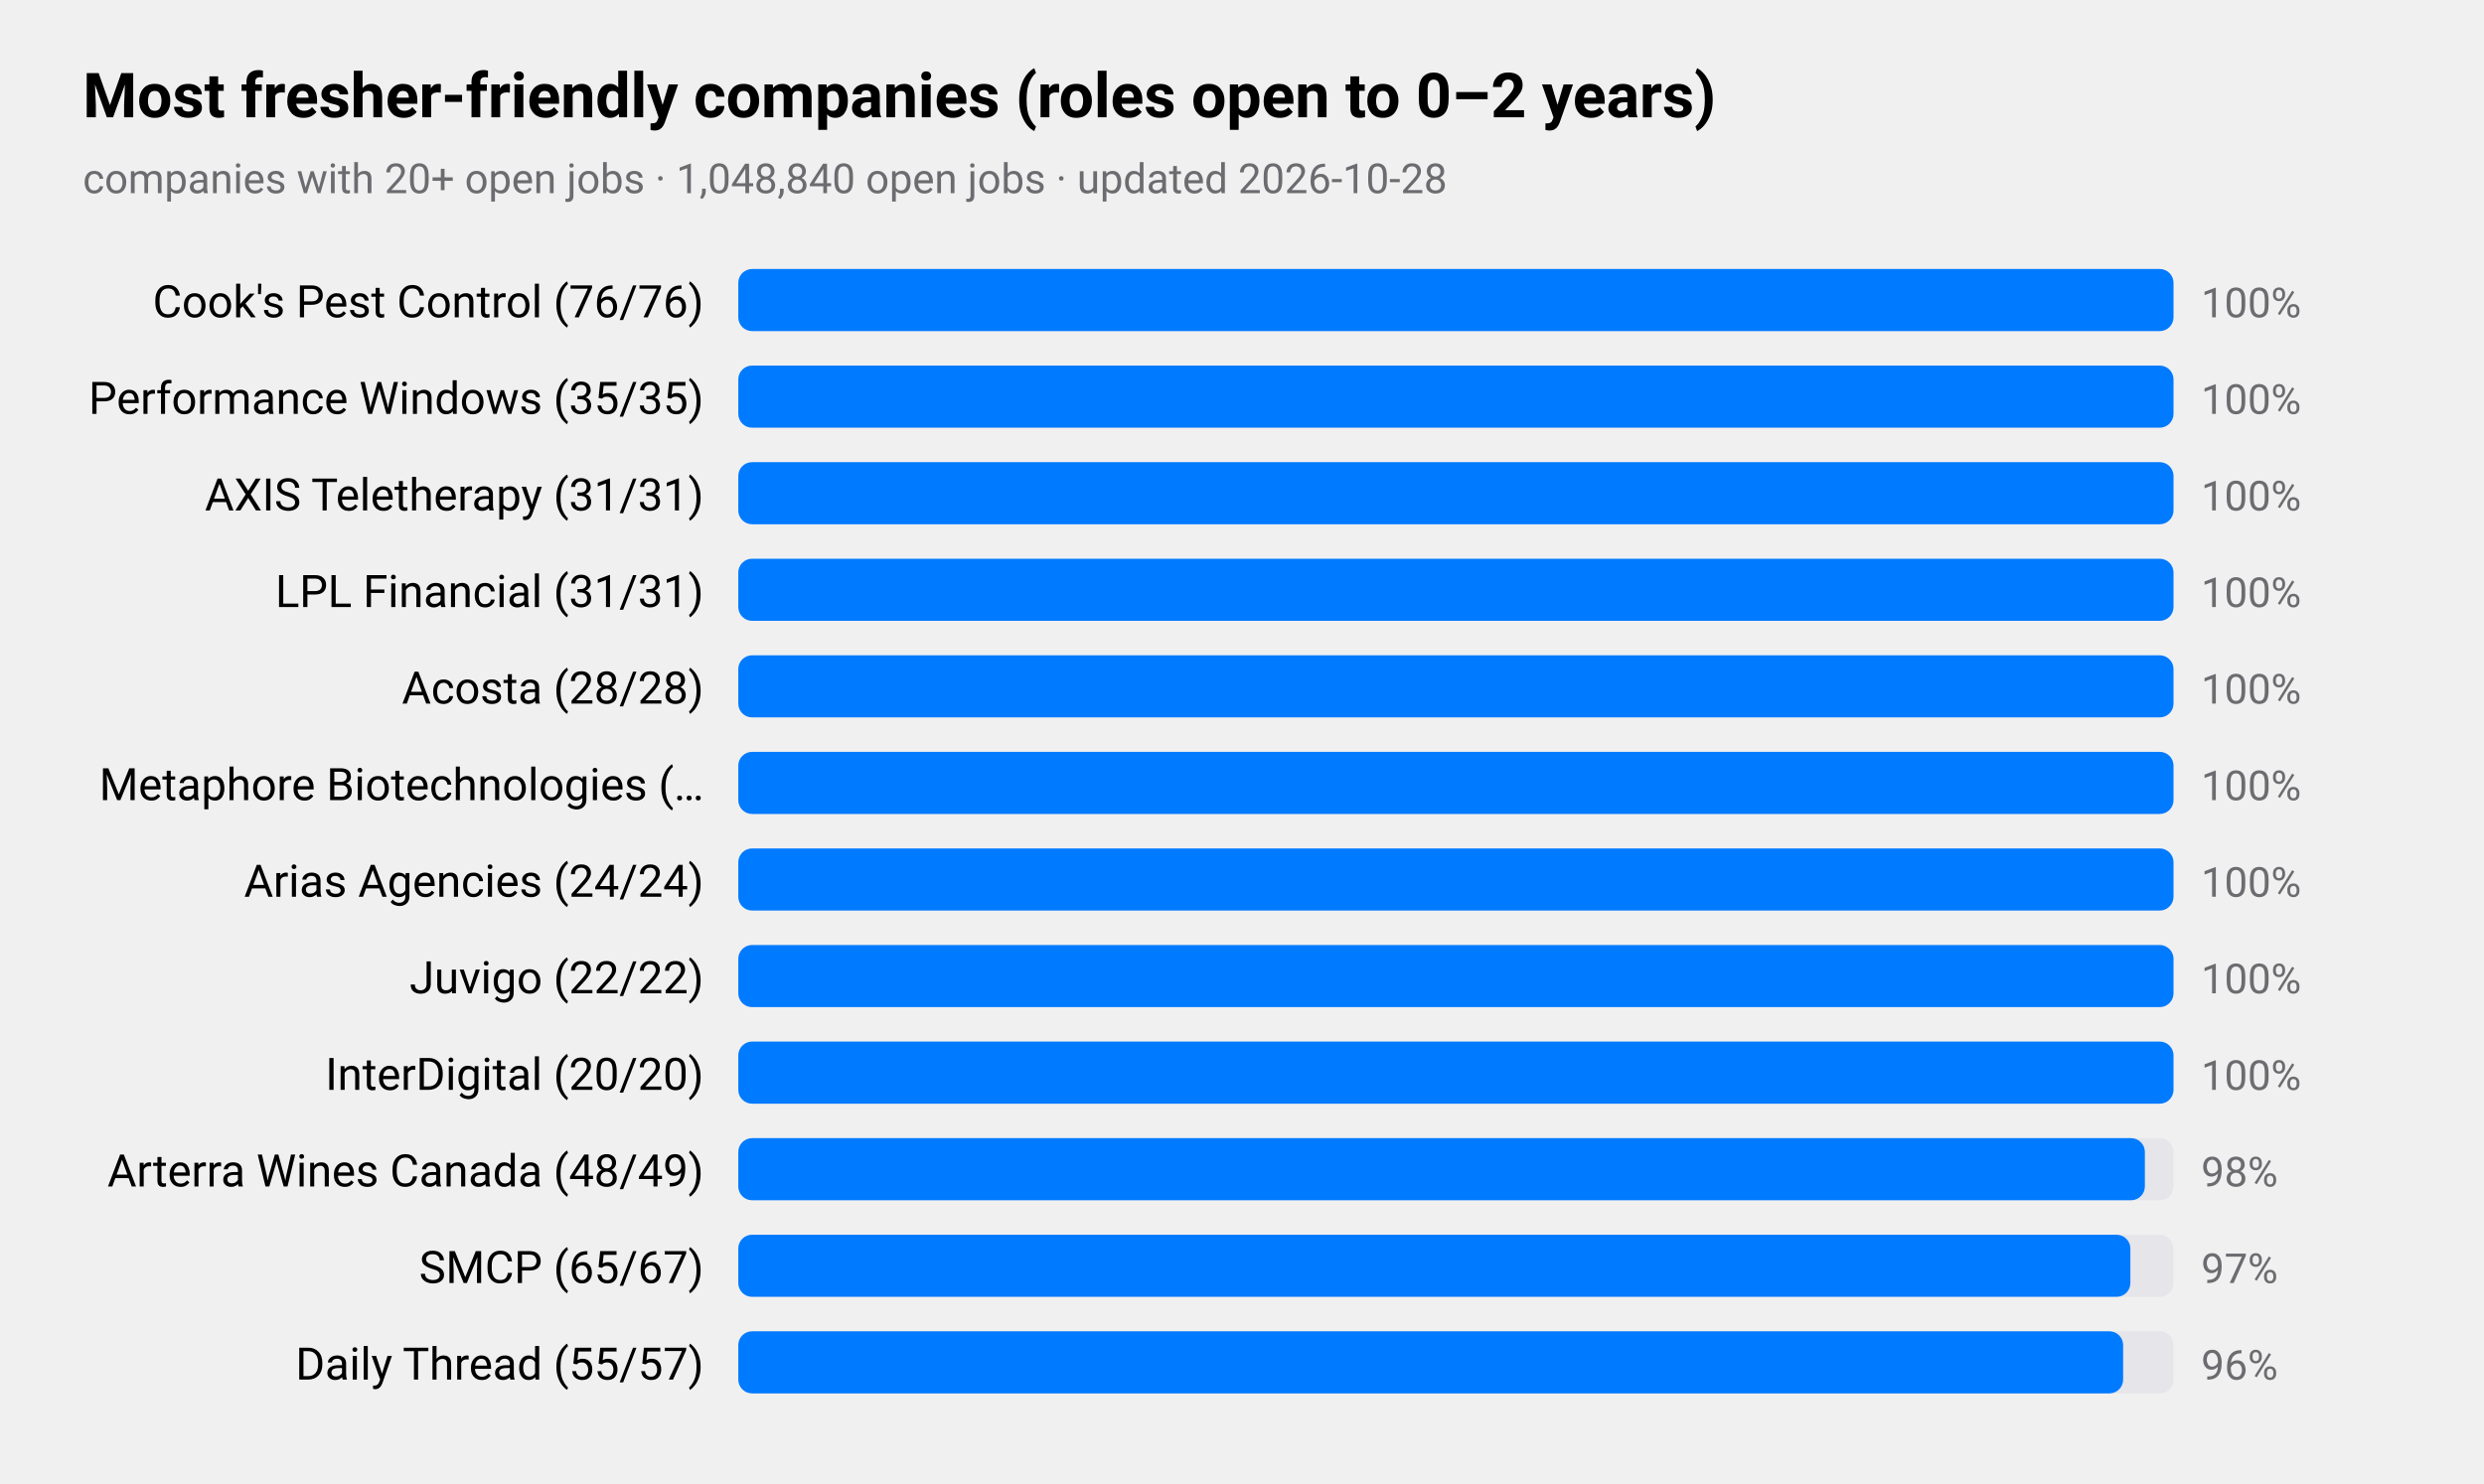
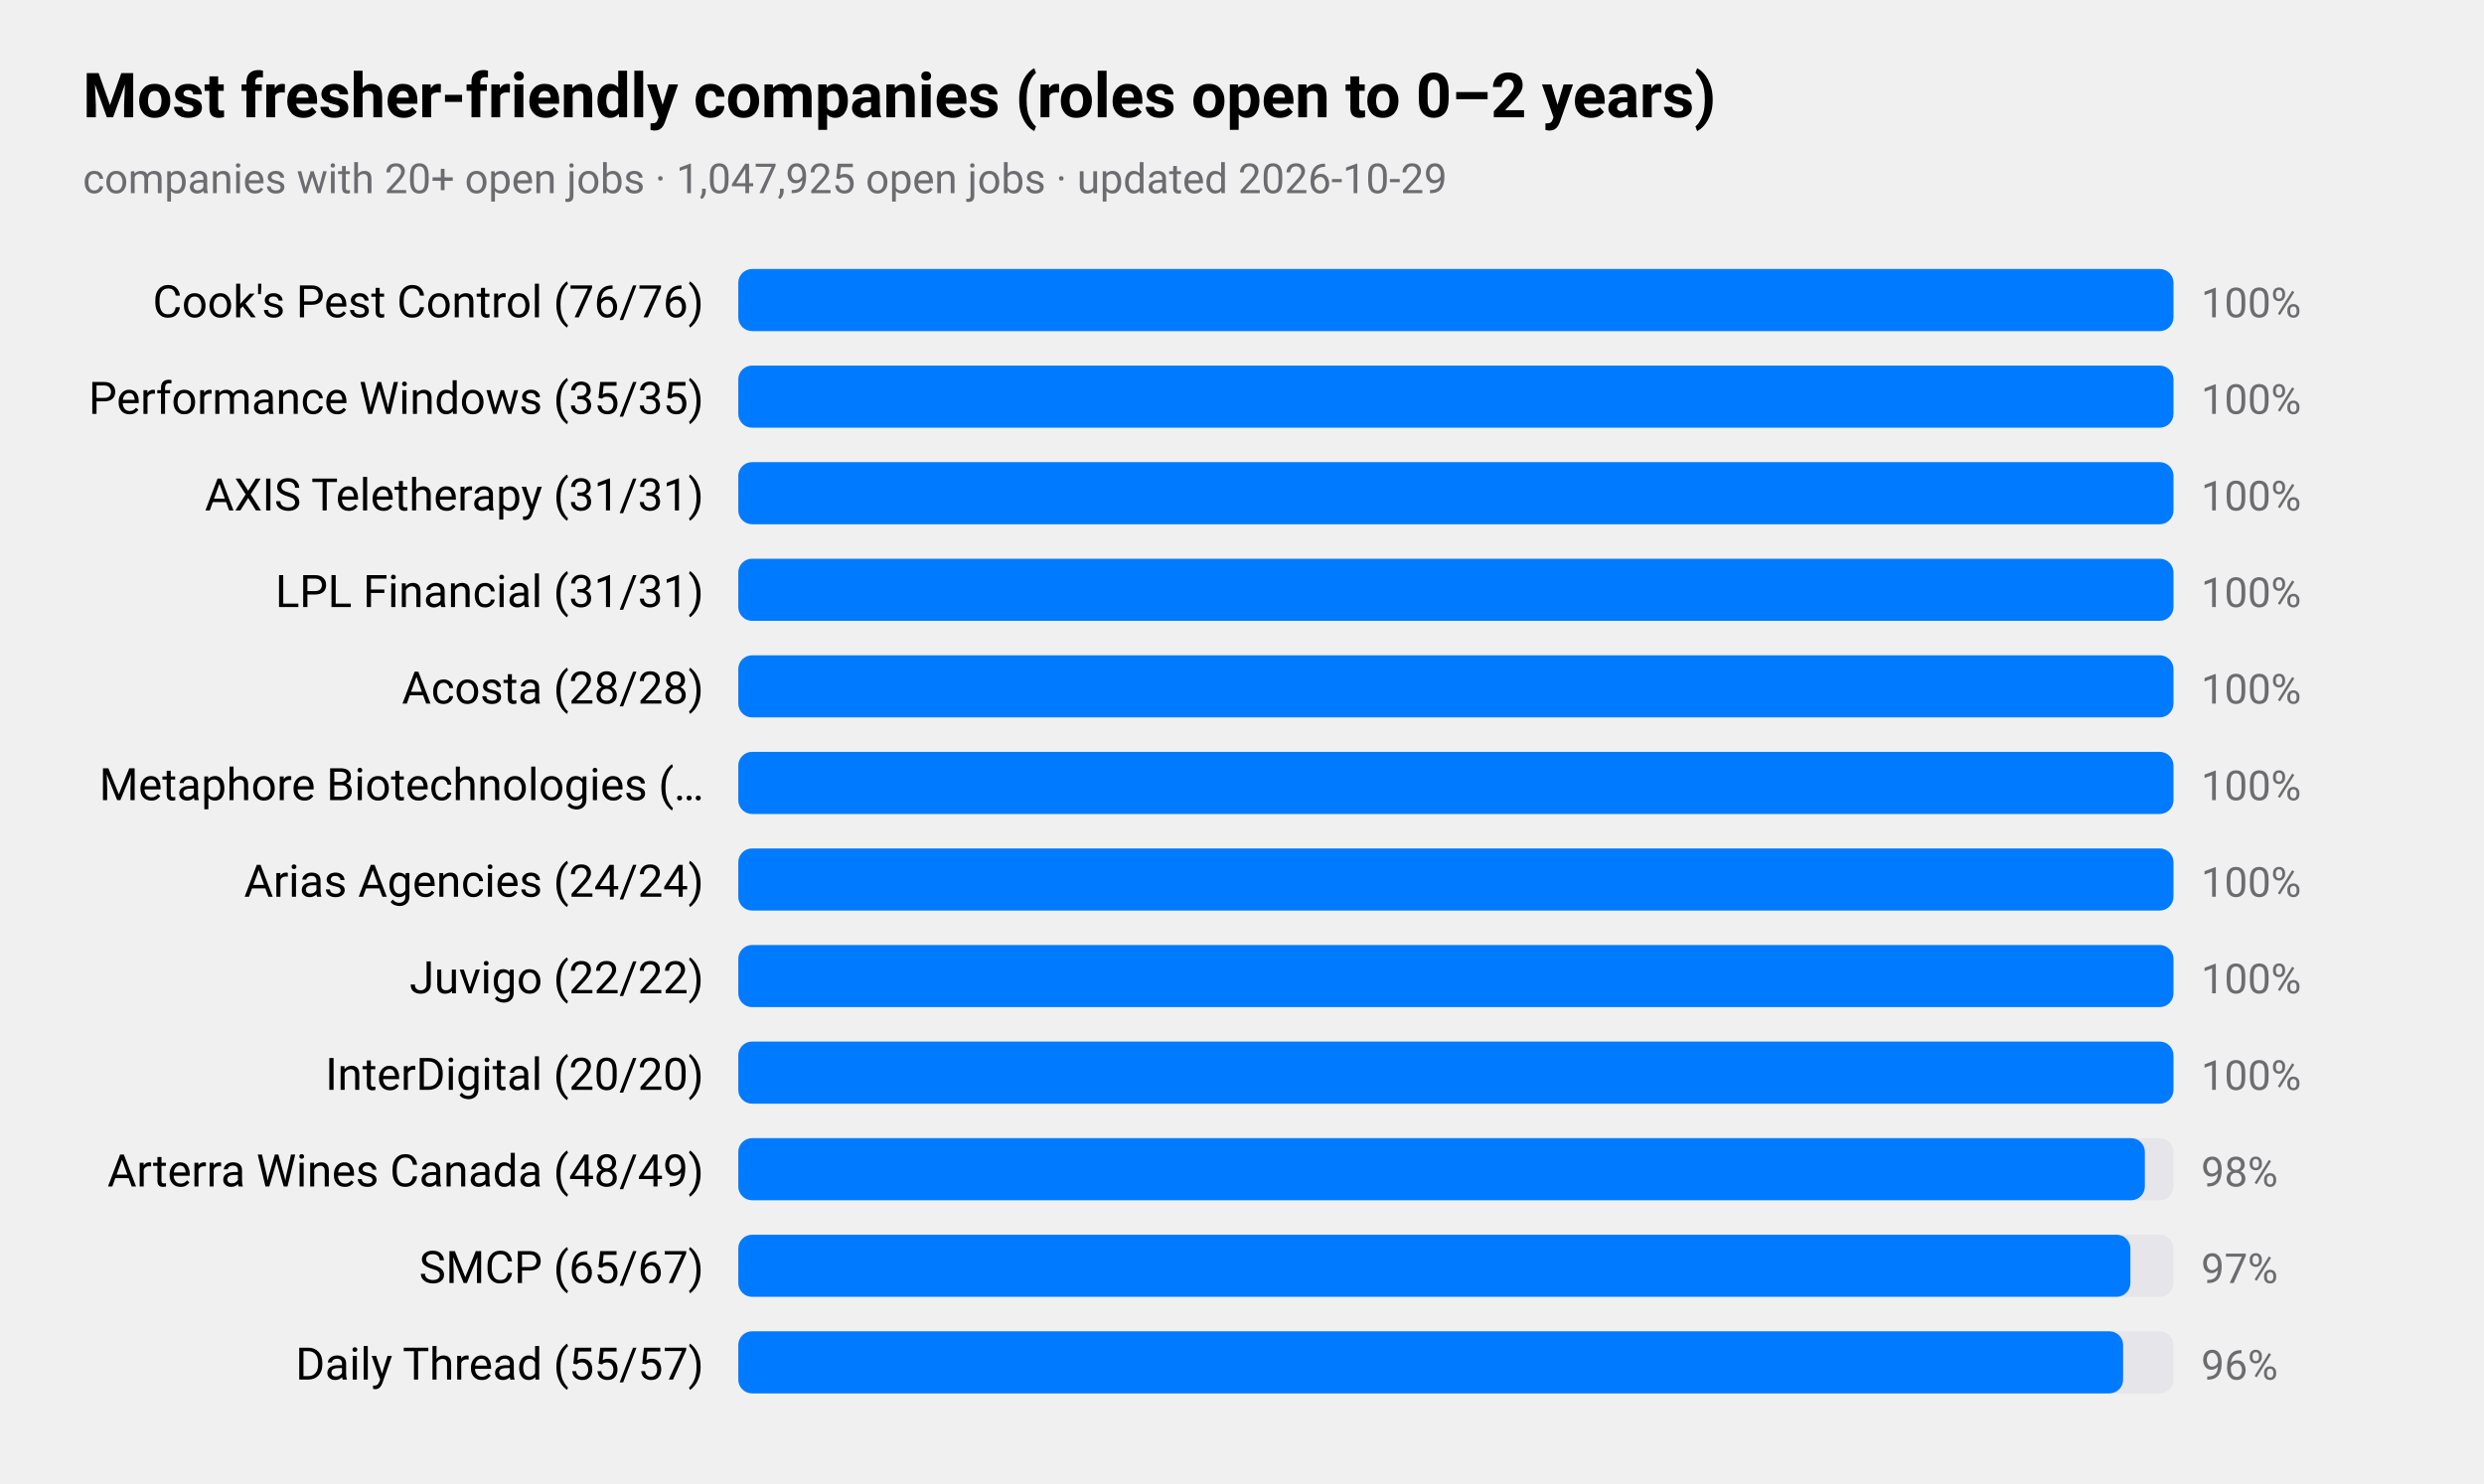
<svg xmlns="http://www.w3.org/2000/svg" viewBox="0 0 720 430" width="720" height="430" role="img" aria-label="Most fresher-friendly companies (roles open to 0–2 years)">
  <style>
text{font-family:-apple-system,BlinkMacSystemFont,"SF Pro Text","Helvetica Neue","Segoe UI",Roboto,sans-serif;fill:#000}
.sub,.val,.axis{fill:#6c6c70}.bar{fill:#007aff}.track{fill:#e5e5ea}.grid{stroke:#d1d1d6}
.l1{fill:none;stroke:#007aff;stroke-width:2.5}.d1{fill:#007aff}.l2{fill:none;stroke:#ff9500;stroke-width:2.5}.d2{fill:#ff9500}
.l3{fill:none;stroke:#34c759;stroke-width:2.5}.d3{fill:#34c759}.l4{fill:none;stroke:#af52de;stroke-width:2.5}.d4{fill:#af52de}
.l5{fill:none;stroke:#ff3b30;stroke-width:2.5}.d5{fill:#ff3b30}.l6{fill:none;stroke:#00b8d4;stroke-width:2.5}.d6{fill:#00b8d4}
@media(prefers-color-scheme:dark){text{fill:#fff}.sub,.val,.axis{fill:#98989d}.bar{fill:#0a84ff}.track{fill:#2c2c2e}.grid{stroke:#38383a}
.l1{stroke:#0a84ff}.d1{fill:#0a84ff}.l2{stroke:#ff9f0a}.d2{fill:#ff9f0a}
.l3{stroke:#30d158}.d3{fill:#30d158}.l4{stroke:#bf5af2}.d4{fill:#bf5af2}.l5{stroke:#ff453a}.d5{fill:#ff453a}.l6{stroke:#40cbe0}.d6{fill:#40cbe0}}
</style>
  <text x="24" y="34" font-size="18" font-weight="600">Most fresher-friendly companies (roles open to 0–2 years)</text>
-   <text class="sub" x="24" y="56" font-size="12">companies with 20+ open jobs · 1,048,840 open jobs · updated 2026-10-28</text>
+   <text class="sub" x="24" y="56" font-size="12">companies with 20+ open jobs · 1,047,925 open jobs · updated 2026-10-29</text>
  <text x="204" y="92" font-size="13" text-anchor="end">Cook's Pest Control (76/76)</text>
  <rect class="track" x="214" y="78" width="416" height="18" rx="4" />
  <rect class="bar" x="214" y="78" width="416.0" height="18" rx="4" />
  <text class="val" x="638" y="92" font-size="12">100%</text>
  <text x="204" y="120" font-size="13" text-anchor="end">Performance Windows (35/35)</text>
  <rect class="track" x="214" y="106" width="416" height="18" rx="4" />
  <rect class="bar" x="214" y="106" width="416.0" height="18" rx="4" />
  <text class="val" x="638" y="120" font-size="12">100%</text>
  <text x="204" y="148" font-size="13" text-anchor="end">AXIS Teletherapy (31/31)</text>
  <rect class="track" x="214" y="134" width="416" height="18" rx="4" />
  <rect class="bar" x="214" y="134" width="416.0" height="18" rx="4" />
  <text class="val" x="638" y="148" font-size="12">100%</text>
  <text x="204" y="176" font-size="13" text-anchor="end">LPL Financial (31/31)</text>
  <rect class="track" x="214" y="162" width="416" height="18" rx="4" />
  <rect class="bar" x="214" y="162" width="416.0" height="18" rx="4" />
  <text class="val" x="638" y="176" font-size="12">100%</text>
  <text x="204" y="204" font-size="13" text-anchor="end">Acosta (28/28)</text>
  <rect class="track" x="214" y="190" width="416" height="18" rx="4" />
  <rect class="bar" x="214" y="190" width="416.0" height="18" rx="4" />
  <text class="val" x="638" y="204" font-size="12">100%</text>
  <text x="204" y="232" font-size="13" text-anchor="end">Metaphore Biotechnologies (…</text>
  <rect class="track" x="214" y="218" width="416" height="18" rx="4" />
  <rect class="bar" x="214" y="218" width="416.0" height="18" rx="4" />
  <text class="val" x="638" y="232" font-size="12">100%</text>
  <text x="204" y="260" font-size="13" text-anchor="end">Arias Agencies (24/24)</text>
  <rect class="track" x="214" y="246" width="416" height="18" rx="4" />
  <rect class="bar" x="214" y="246" width="416.0" height="18" rx="4" />
  <text class="val" x="638" y="260" font-size="12">100%</text>
  <text x="204" y="288" font-size="13" text-anchor="end">Juvigo (22/22)</text>
  <rect class="track" x="214" y="274" width="416" height="18" rx="4" />
  <rect class="bar" x="214" y="274" width="416.0" height="18" rx="4" />
  <text class="val" x="638" y="288" font-size="12">100%</text>
  <text x="204" y="316" font-size="13" text-anchor="end">InterDigital (20/20)</text>
  <rect class="track" x="214" y="302" width="416" height="18" rx="4" />
  <rect class="bar" x="214" y="302" width="416.0" height="18" rx="4" />
  <text class="val" x="638" y="316" font-size="12">100%</text>
  <text x="204" y="344" font-size="13" text-anchor="end">Arterra Wines Canada (48/49)</text>
  <rect class="track" x="214" y="330" width="416" height="18" rx="4" />
  <rect class="bar" x="214" y="330" width="407.7" height="18" rx="4" />
  <text class="val" x="638" y="344" font-size="12">98%</text>
  <text x="204" y="372" font-size="13" text-anchor="end">SMCP (65/67)</text>
  <rect class="track" x="214" y="358" width="416" height="18" rx="4" />
  <rect class="bar" x="214" y="358" width="403.5" height="18" rx="4" />
  <text class="val" x="638" y="372" font-size="12">97%</text>
  <text x="204" y="400" font-size="13" text-anchor="end">Daily Thread (55/57)</text>
  <rect class="track" x="214" y="386" width="416" height="18" rx="4" />
  <rect class="bar" x="214" y="386" width="401.4" height="18" rx="4" />
  <text class="val" x="638" y="400" font-size="12">96%</text>
</svg>
